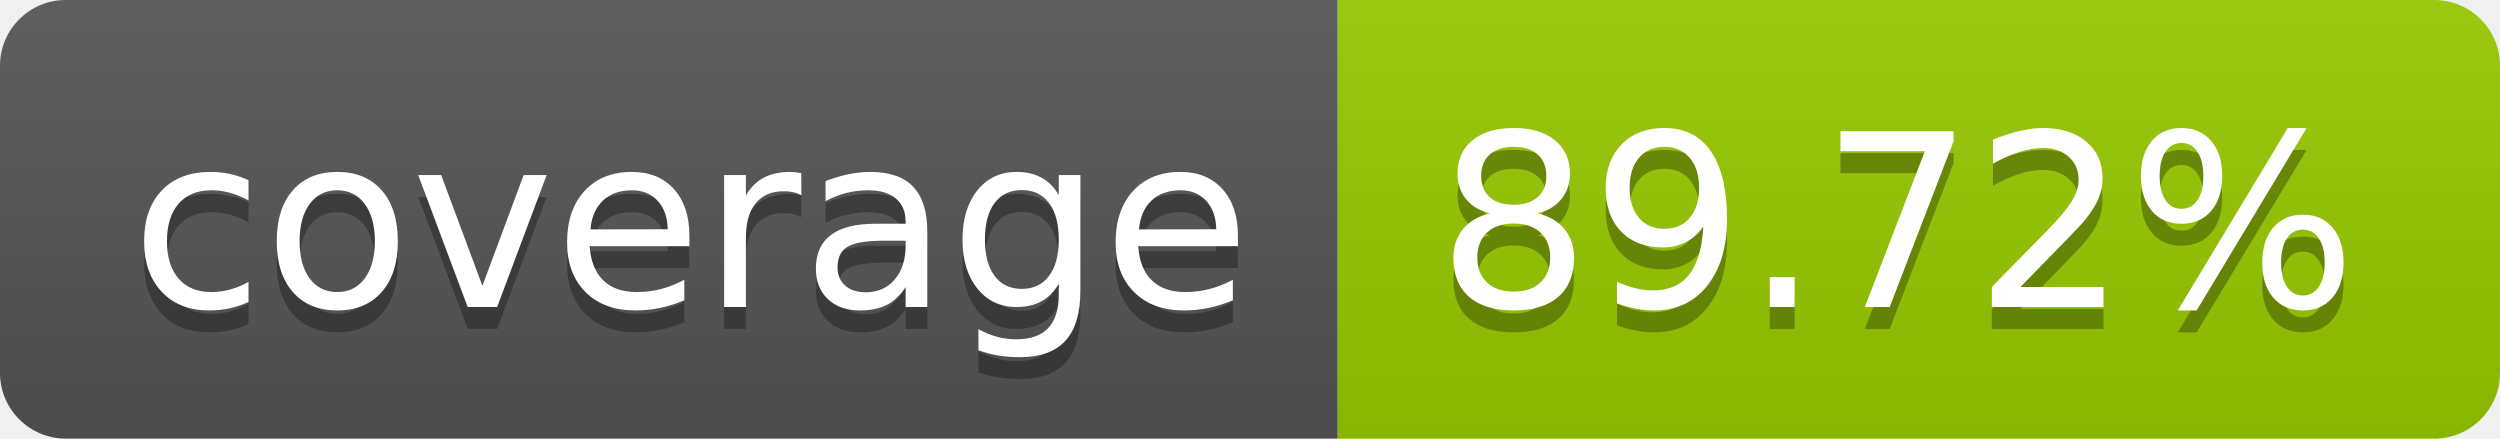
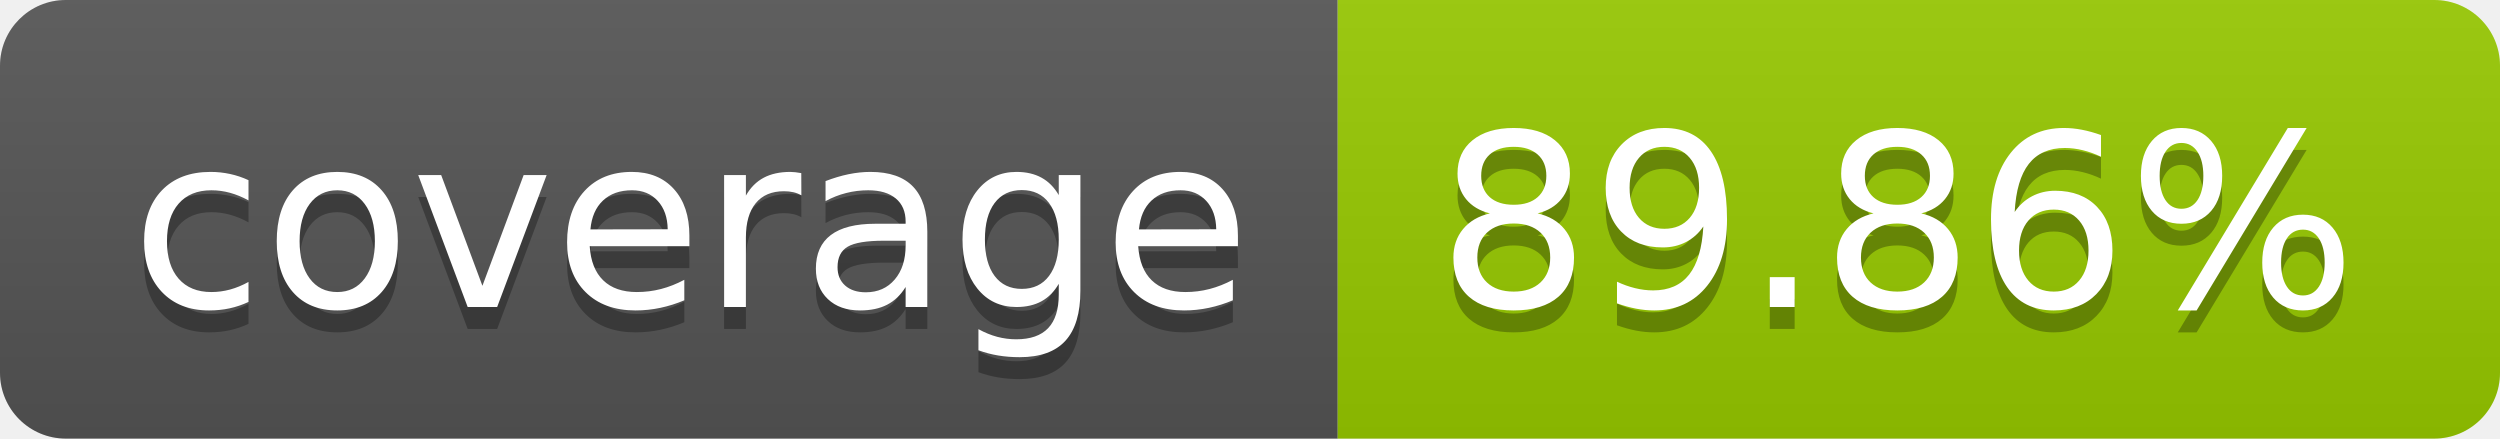
- <svg xmlns="http://www.w3.org/2000/svg" width="114" height="20" role="img" aria-label="coverage: 89.72%">
+ <svg xmlns="http://www.w3.org/2000/svg" width="114" height="20" role="img" aria-label="coverage: 89.86%">
  <linearGradient id="s" x2="0" y2="100%">
    <stop offset="0" stop-color="#bbb" stop-opacity=".1" />
    <stop offset="1" stop-opacity=".1" />
  </linearGradient>
  <clipPath id="r">
    <rect width="114" height="20" rx="3" fill="#fff" />
  </clipPath>
  <g clip-path="url(#r)">
    <rect width="61" height="20" fill="#555" />
    <rect x="61" width="53" height="20" fill="#97ca00" />
    <rect width="114" height="20" fill="url(#s)" />
  </g>
  <g fill="#fff" text-anchor="middle" font-family="Verdana,Geneva,DejaVu Sans,sans-serif" text-rendering="geometricPrecision" font-size="110">
    <text aria-hidden="true" x="315" y="150" fill="#010101" fill-opacity=".3" transform="scale(.1)" textLength="510">coverage</text>
    <text x="315" y="140" transform="scale(.1)" fill="#fff" textLength="510">coverage</text>
-     <text aria-hidden="true" x="865" y="150" fill="#010101" fill-opacity=".3" transform="scale(.1)" textLength="430">89.72%</text>
-     <text x="865" y="140" transform="scale(.1)" fill="#fff" textLength="430">89.72%</text>
+     <text aria-hidden="true" x="865" y="150" fill="#010101" fill-opacity=".3" transform="scale(.1)" textLength="430">89.86%</text>
+     <text x="865" y="140" transform="scale(.1)" fill="#fff" textLength="430">89.86%</text>
  </g>
</svg>
